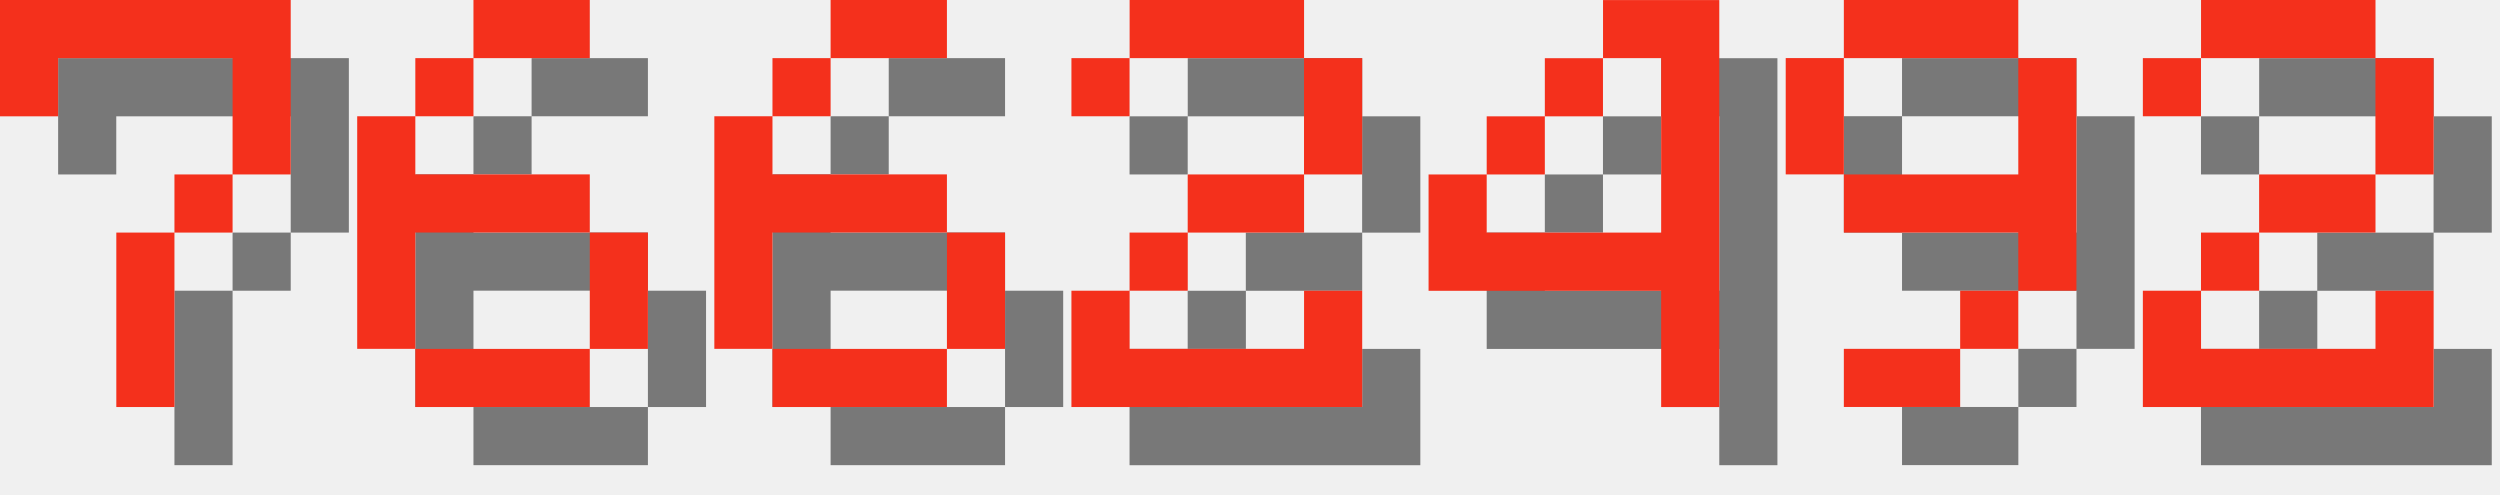
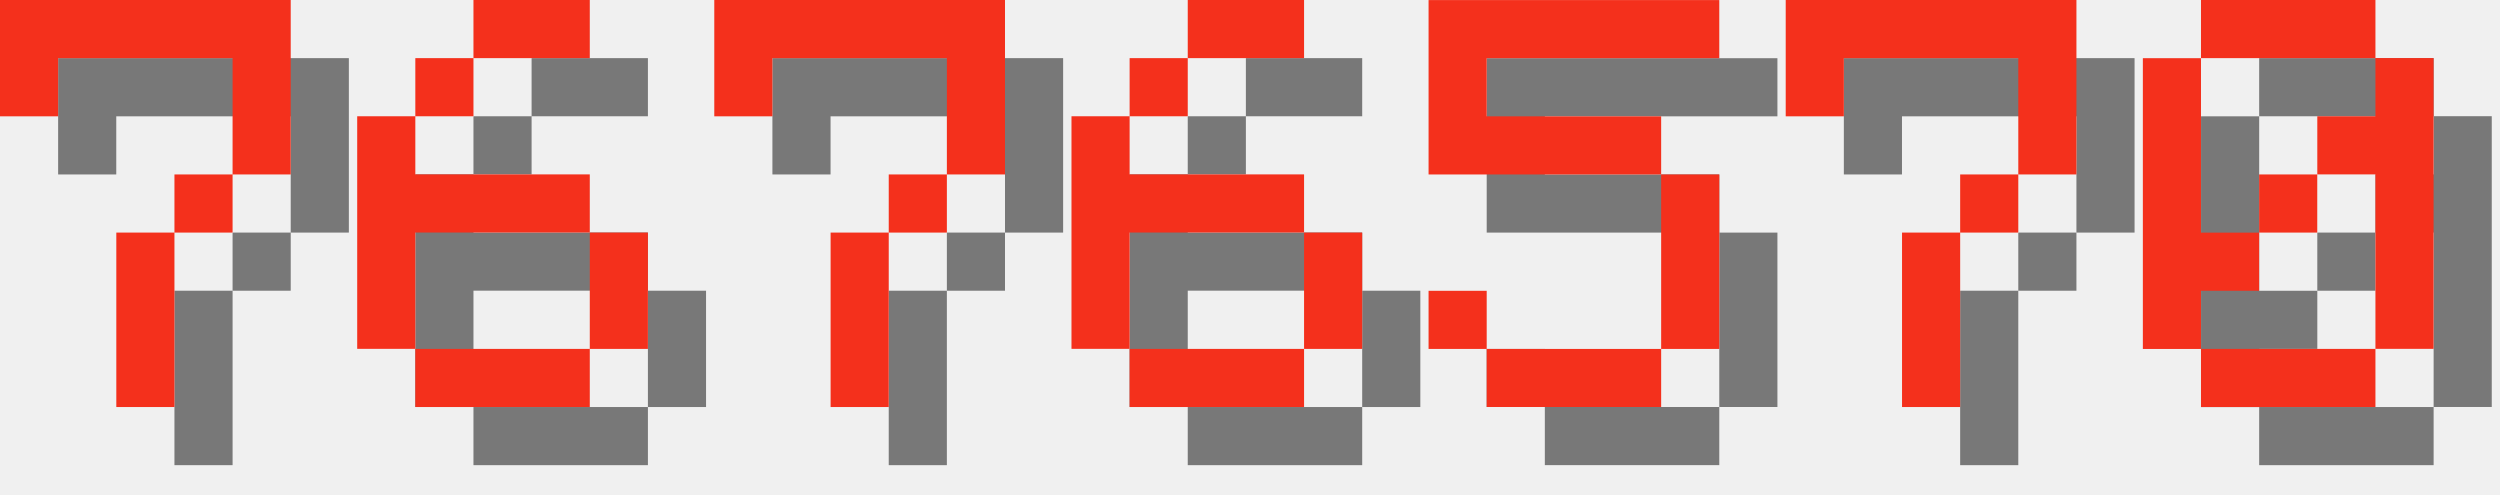
<svg xmlns="http://www.w3.org/2000/svg" version="1.1" width="182.0" height="36">
  <style>
        .text-foreground {
            fill: #F4301C;
        }
        .text-shadow {
            fill: #000000;
            fill-opacity: 0.5;
        }
    </style>
  <g class="digit" id="digit_7" transform="translate(0.0, 0), scale(4)">
    <path id="digit_7_shadow" class="text-shadow" d="m1.058 1.058 2e-6 2.117h1.058v-1.058h3.175v1.058l2e-7 1.058h-1.058v1.058h-1.058l4e-7 3.175 1.058 1e-7v-3.175h1.058v-1.058h1.058l5e-7 -1.058v-2.117z" fill-opacity=".5" style="paint-order:stroke fill markers" />
    <path id="digit_7_fg" class="text-foreground" d="m0 0 2e-6 2.117h1.058v-1.058h3.175v1.058l2e-7 1.058h-1.058v1.058h-1.058l4e-7 3.175 1.058 1e-7v-3.175h1.058v-1.058h1.058l5e-7 -1.058v-2.117z" fill="#fff" style="paint-order:stroke fill markers" />
  </g>
  <g class="digit" id="digit_6" transform="translate(26.0, 0), scale(4)">
    <path id="digit_6_shadow" class="text-shadow" d="m3.175 1.058v1.058h2.117v-1.058h-2.117zm0 1.058h-1.058v1.058h1.058v-1.058zm-1.058 1.058h-1.058v4.233h1.058v-2.117h3.175v-1.058h-3.175v-1.058zm3.175 2.117v2.117h1.058v-2.117h-1.058zm0 2.117h-3.175v1.058h3.175v-1.058z" fill-opacity=".5" style="paint-order:stroke fill markers" />
    <path id="digit_6_fg" class="text-foreground" d="m2.117 0v1.058h2.117v-1.058h-2.117zm0 1.058h-1.058v1.058h1.058v-1.058zm-1.058 1.058h-1.058v4.233h1.058v-2.117h3.175v-1.058h-3.175v-1.058zm3.175 2.117v2.117h1.058v-2.117h-1.058zm0 2.117h-3.175v1.058h3.175v-1.058z" fill="#fff" style="paint-order:stroke fill markers" />
  </g>
-   <g class="digit" id="digit_6" transform="translate(52.0, 0), scale(4)">
+   <g class="digit" id="digit_7" transform="translate(52.0, 0), scale(4)">
+     <path id="digit_7_shadow" class="text-shadow" d="m1.058 1.058 2e-6 2.117h1.058v-1.058h3.175v1.058l2e-7 1.058h-1.058v1.058h-1.058l4e-7 3.175 1.058 1e-7v-3.175h1.058v-1.058h1.058l5e-7 -1.058v-2.117z" fill-opacity=".5" style="paint-order:stroke fill markers" />
+     <path id="digit_7_fg" class="text-foreground" d="m0 0 2e-6 2.117h1.058v-1.058h3.175v1.058l2e-7 1.058h-1.058v1.058h-1.058l4e-7 3.175 1.058 1e-7v-3.175h1.058v-1.058h1.058l5e-7 -1.058v-2.117z" fill="#fff" style="paint-order:stroke fill markers" />
+   </g>
+   <g class="digit" id="digit_6" transform="translate(78.0, 0), scale(4)">
    <path id="digit_6_shadow" class="text-shadow" d="m3.175 1.058v1.058h2.117v-1.058h-2.117zm0 1.058h-1.058v1.058h1.058v-1.058zm-1.058 1.058h-1.058v4.233h1.058v-2.117h3.175v-1.058h-3.175v-1.058zm3.175 2.117v2.117h1.058v-2.117h-1.058zm0 2.117h-3.175v1.058h3.175v-1.058z" fill-opacity=".5" style="paint-order:stroke fill markers" />
    <path id="digit_6_fg" class="text-foreground" d="m2.117 0v1.058h2.117v-1.058h-2.117zm0 1.058h-1.058v1.058h1.058v-1.058zm-1.058 1.058h-1.058v4.233h1.058v-2.117h3.175v-1.058h-3.175v-1.058zm3.175 2.117v2.117h1.058v-2.117h-1.058zm0 2.117h-3.175v1.058h3.175v-1.058z" fill="#fff" style="paint-order:stroke fill markers" />
  </g>
-   <g class="digit" id="digit_2" transform="translate(78.0, 0), scale(4)">
-     <path id="digit_2_shadow" class="text-shadow" d="m1.058 2.117v1.058h1.058v-1.058h3.175v2.117h-2.117v1.058h-1.058v1.058h-1.058v2.117h5.292v-2.117h-1.058v1.058h-3.175v-1.058h1.058v-1.058h2.117v-1.058h1.058v-2.117h-1.058v-1.058h-3.175v1.058h-1.058z" fill-opacity=".5" style="paint-order:stroke fill markers" />
-     <path id="digit_2_fg" class="text-foreground" d="m0 1.058v1.058h1.058v-1.058h3.175v2.117h-2.117v1.058h-1.058v1.058h-1.058v2.117h5.292v-2.117h-1.058v1.058h-3.175v-1.058h1.058v-1.058h2.117v-1.058h1.058v-2.117h-1.058v-1.058h-3.175v1.058h-1.058z" fill="#fff" style="paint-order:stroke fill markers" />
+   <g class="digit" id="digit_5" transform="translate(104.0, 0), scale(4)">
+     <path id="digit_5_shadow" class="text-shadow" d="m1.058 1.058v3.175h4.233v3.175h-3.175v-1.058h-1.058v1.058h1.058v1.058h3.175v-1.058h1.058v-3.175h-1.058v-1.058h-3.175v-1.058h4.233v-1.058h-5.292z" fill-opacity=".5" style="paint-order:stroke fill markers" />
+     <path id="digit_5_fg" class="text-foreground" d="m0 0v3.175h4.233v3.175h-3.175v-1.058h-1.058v1.058h1.058v1.058h3.175v-1.058h1.058v-3.175h-1.058v-1.058h-3.175v-1.058h4.233v-1.058h-5.292z" fill="#fff" style="paint-order:stroke fill markers" />
  </g>
-   <g class="digit" id="digit_4" transform="translate(104.0, 0), scale(4)">
-     <path id="digit_4_shadow" class="text-shadow" d="m4.233 1.058v1.058h1.058v3.175h-3.175v-1.058h-1.058v2.117h4.233v2.117h1.058v-7.408h-2.117zm-2.117 3.175h1.058v-1.058h-1.058v1.058zm1.058-1.058h1.058v-1.058h-1.058v1.058z" fill-opacity=".5" style="paint-order:stroke fill markers" />
-     <path id="digit_4_fg" class="text-foreground" d="m3.175 0v1.058h1.058v3.175h-3.175v-1.058h-1.058v2.117h4.233v2.117h1.058v-7.408h-2.117zm-2.117 3.175h1.058v-1.058h-1.058v1.058zm1.058-1.058h1.058v-1.058h-1.058v1.058z" fill="#fff" style="paint-order:stroke fill markers" />
+   <g class="digit" id="digit_7" transform="translate(130.0, 0), scale(4)">
+     <path id="digit_7_shadow" class="text-shadow" d="m1.058 1.058 2e-6 2.117h1.058v-1.058h3.175v1.058l2e-7 1.058h-1.058v1.058h-1.058l4e-7 3.175 1.058 1e-7v-3.175h1.058v-1.058h1.058l5e-7 -1.058v-2.117z" fill-opacity=".5" style="paint-order:stroke fill markers" />
+     <path id="digit_7_fg" class="text-foreground" d="m0 0 2e-6 2.117h1.058v-1.058h3.175v1.058l2e-7 1.058h-1.058v1.058h-1.058l4e-7 3.175 1.058 1e-7v-3.175h1.058v-1.058h1.058l5e-7 -1.058v-2.117z" fill="#fff" style="paint-order:stroke fill markers" />
  </g>
-   <g class="digit" id="digit_9" transform="translate(130.0, 0), scale(4)">
-     <path id="digit_9_shadow" class="text-shadow" d="m2.117 1.058v1.058h3.175v-1.058h-3.175zm3.175 1.058v2.117h-3.175v1.058h3.175v1.058h1.058v-4.233h-1.058zm0 4.233h-1.058v1.058h1.058v-1.058zm-1.058 1.058h-2.117v1.058h2.117v-1.058zm-2.117-3.175v-2.117h-1.058v2.117h1.058z" fill-opacity=".5" style="paint-order:stroke fill markers" />
-     <path id="digit_9_fg" class="text-foreground" d="m1.058 0v1.058h3.175v-1.058h-3.175zm3.175 1.058v2.117h-3.175v1.058h3.175v1.058h1.058v-4.233h-1.058zm0 4.233h-1.058v1.058h1.058v-1.058zm-1.058 1.058h-2.117v1.058h2.117v-1.058zm-2.117-3.175v-2.117h-1.058v2.117h1.058z" fill="#fff" style="paint-order:stroke fill markers" />
-   </g>
-   <g class="digit" id="digit_2" transform="translate(156.0, 0), scale(4)">
-     <path id="digit_2_shadow" class="text-shadow" d="m1.058 2.117v1.058h1.058v-1.058h3.175v2.117h-2.117v1.058h-1.058v1.058h-1.058v2.117h5.292v-2.117h-1.058v1.058h-3.175v-1.058h1.058v-1.058h2.117v-1.058h1.058v-2.117h-1.058v-1.058h-3.175v1.058h-1.058z" fill-opacity=".5" style="paint-order:stroke fill markers" />
-     <path id="digit_2_fg" class="text-foreground" d="m0 1.058v1.058h1.058v-1.058h3.175v2.117h-2.117v1.058h-1.058v1.058h-1.058v2.117h5.292v-2.117h-1.058v1.058h-3.175v-1.058h1.058v-1.058h2.117v-1.058h1.058v-2.117h-1.058v-1.058h-3.175v1.058h-1.058z" fill="#fff" style="paint-order:stroke fill markers" />
+   <g class="digit" id="digit_0" transform="translate(156.0, 0), scale(4)">
+     <path id="digit_0_shadow" class="text-shadow" d="m2.117 1.058v1.058h3.175v-1.058h-3.175zm3.175 1.058v1.058h-1.058v1.058h1.058v3.175h1.058v-5.292h-1.058zm0 5.292h-3.175v1.058h3.175v-1.058zm-3.175 0v-1.058h1.058v-1.058h-1.058v-3.175h-1.058v5.292h1.058zm1.058-2.117h1.058v-1.058h-1.058v1.058z" fill-opacity=".5" style="paint-order:stroke fill markers" />
+     <path id="digit_0_fg" class="text-foreground" d="m1.058 0v1.058h3.175v-1.058h-3.175zm3.175 1.058v1.058h-1.058v1.058h1.058v3.175h1.058v-5.292h-1.058zm0 5.292h-3.175v1.058h3.175v-1.058zm-3.175 0v-1.058h1.058v-1.058h-1.058v-3.175h-1.058v5.292h1.058zm1.058-2.117h1.058v-1.058h-1.058v1.058z" fill="#fff" style="paint-order:stroke fill markers" />
  </g>
</svg>
